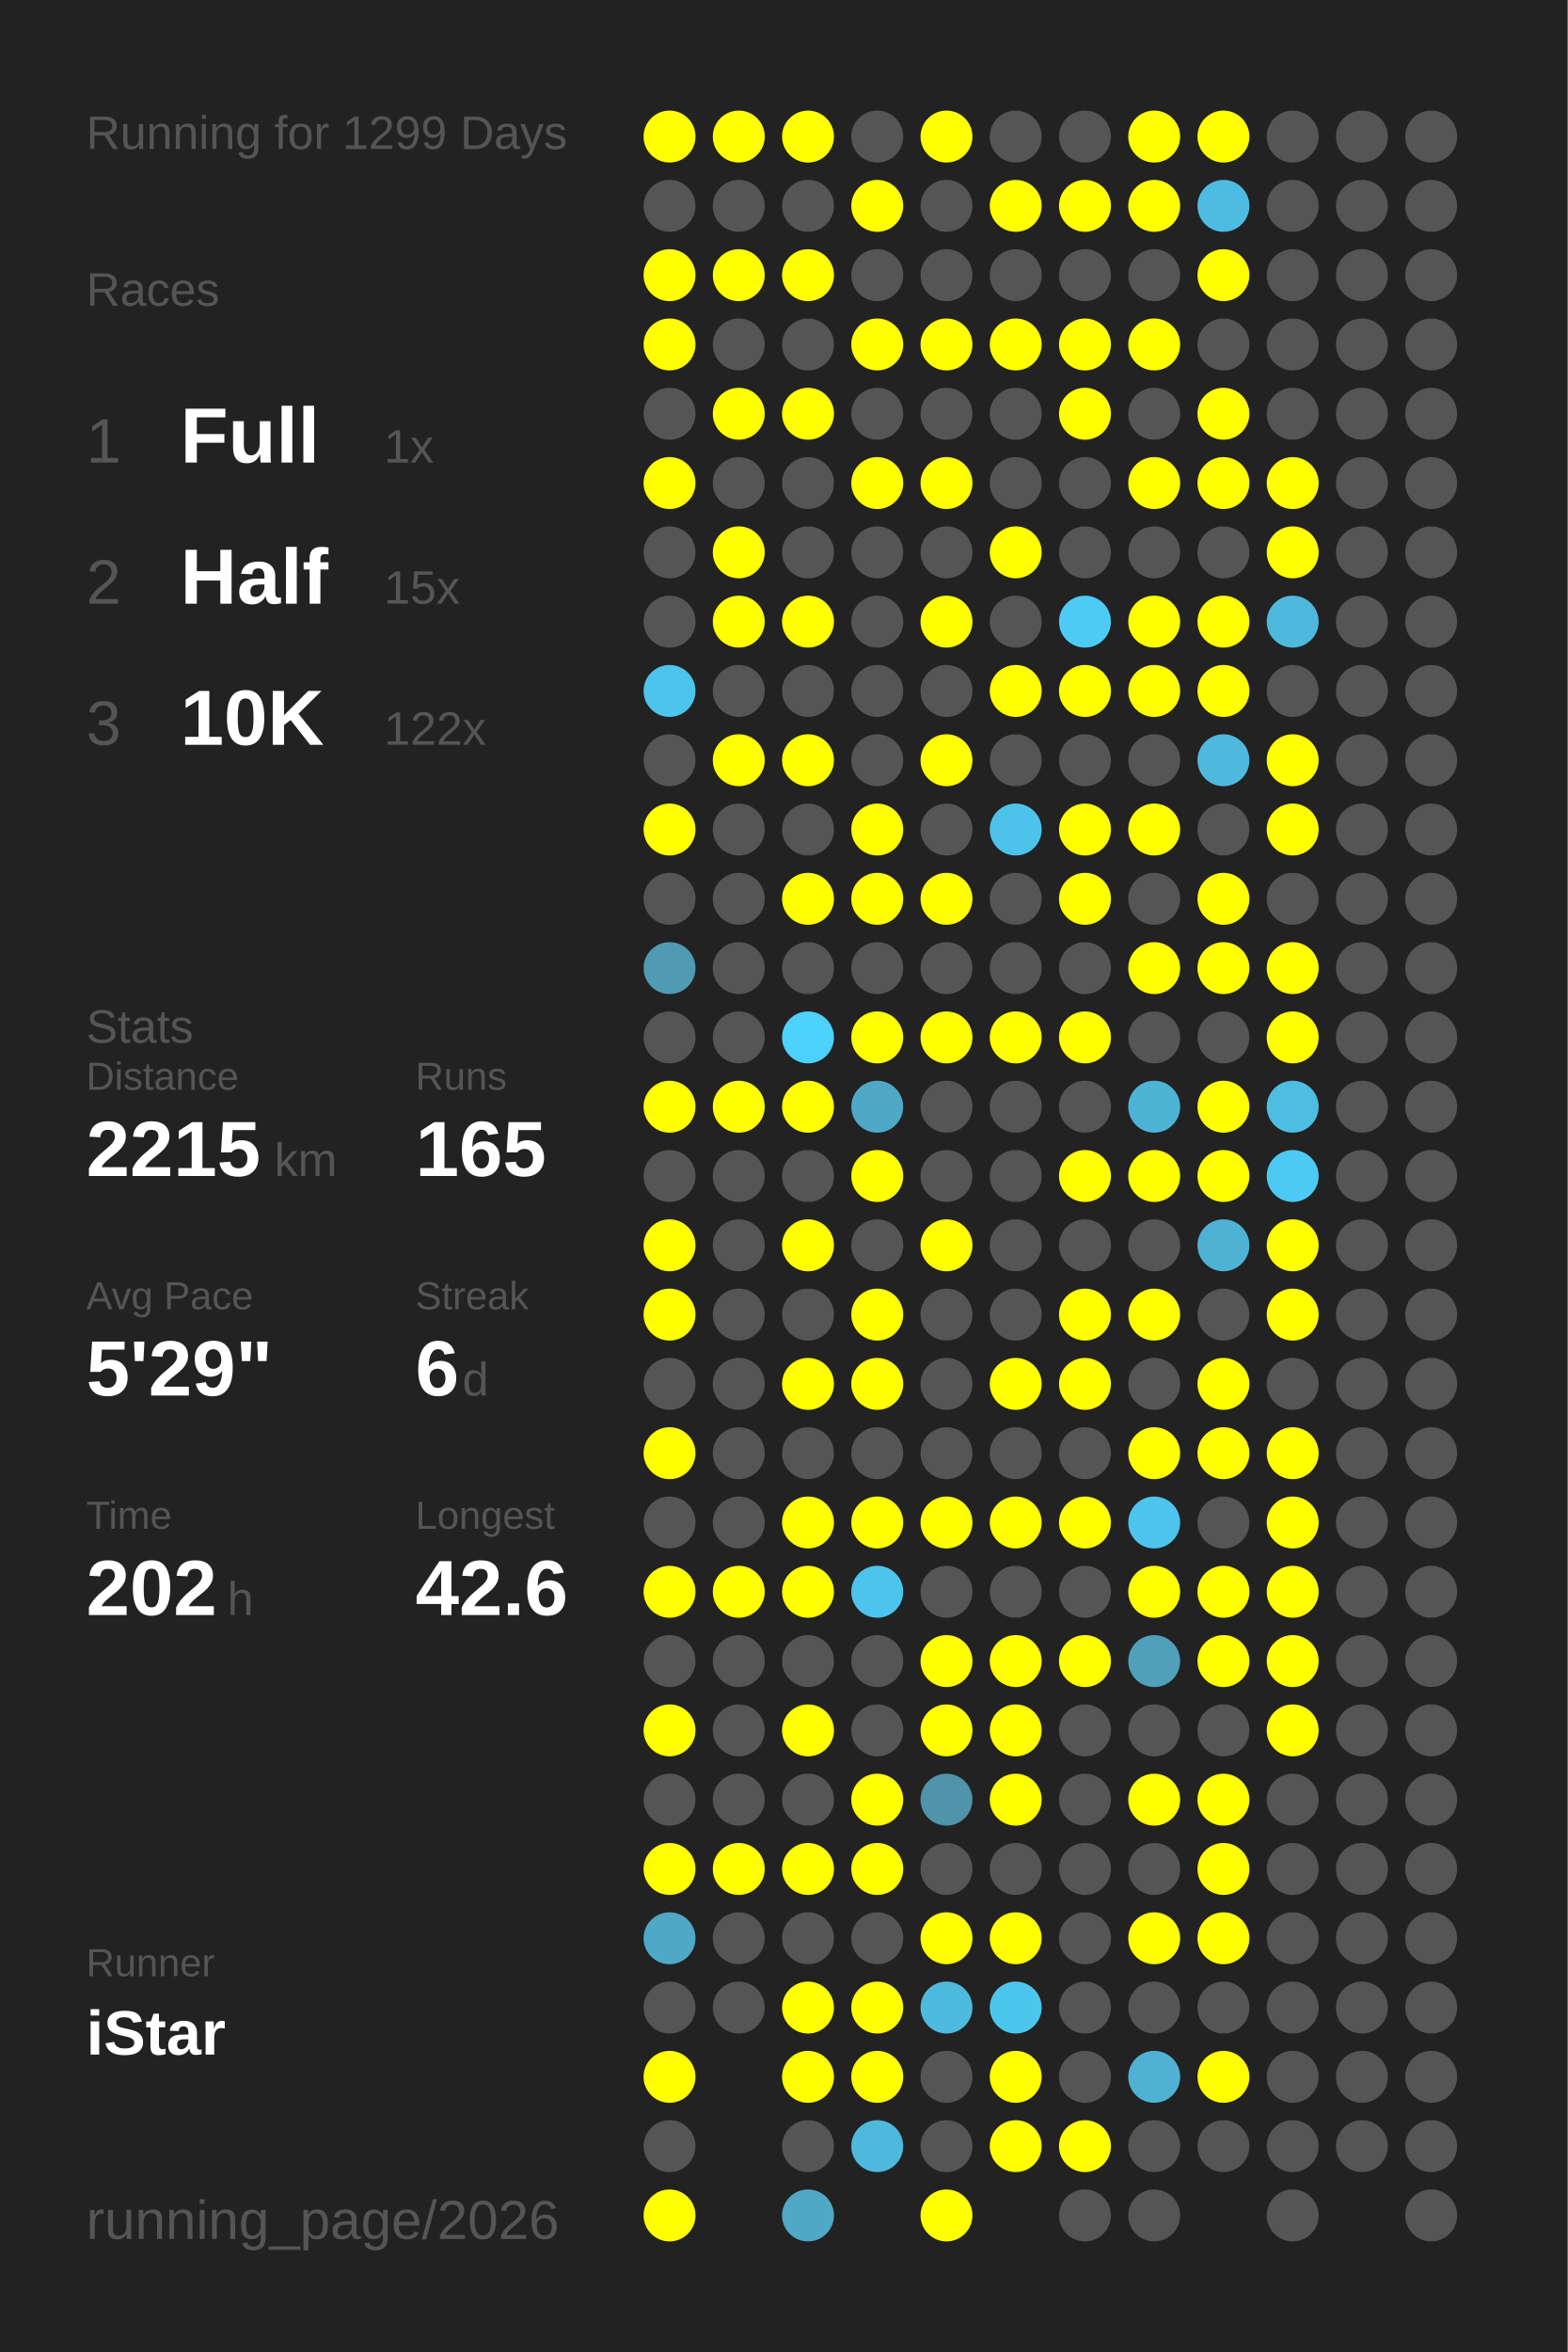
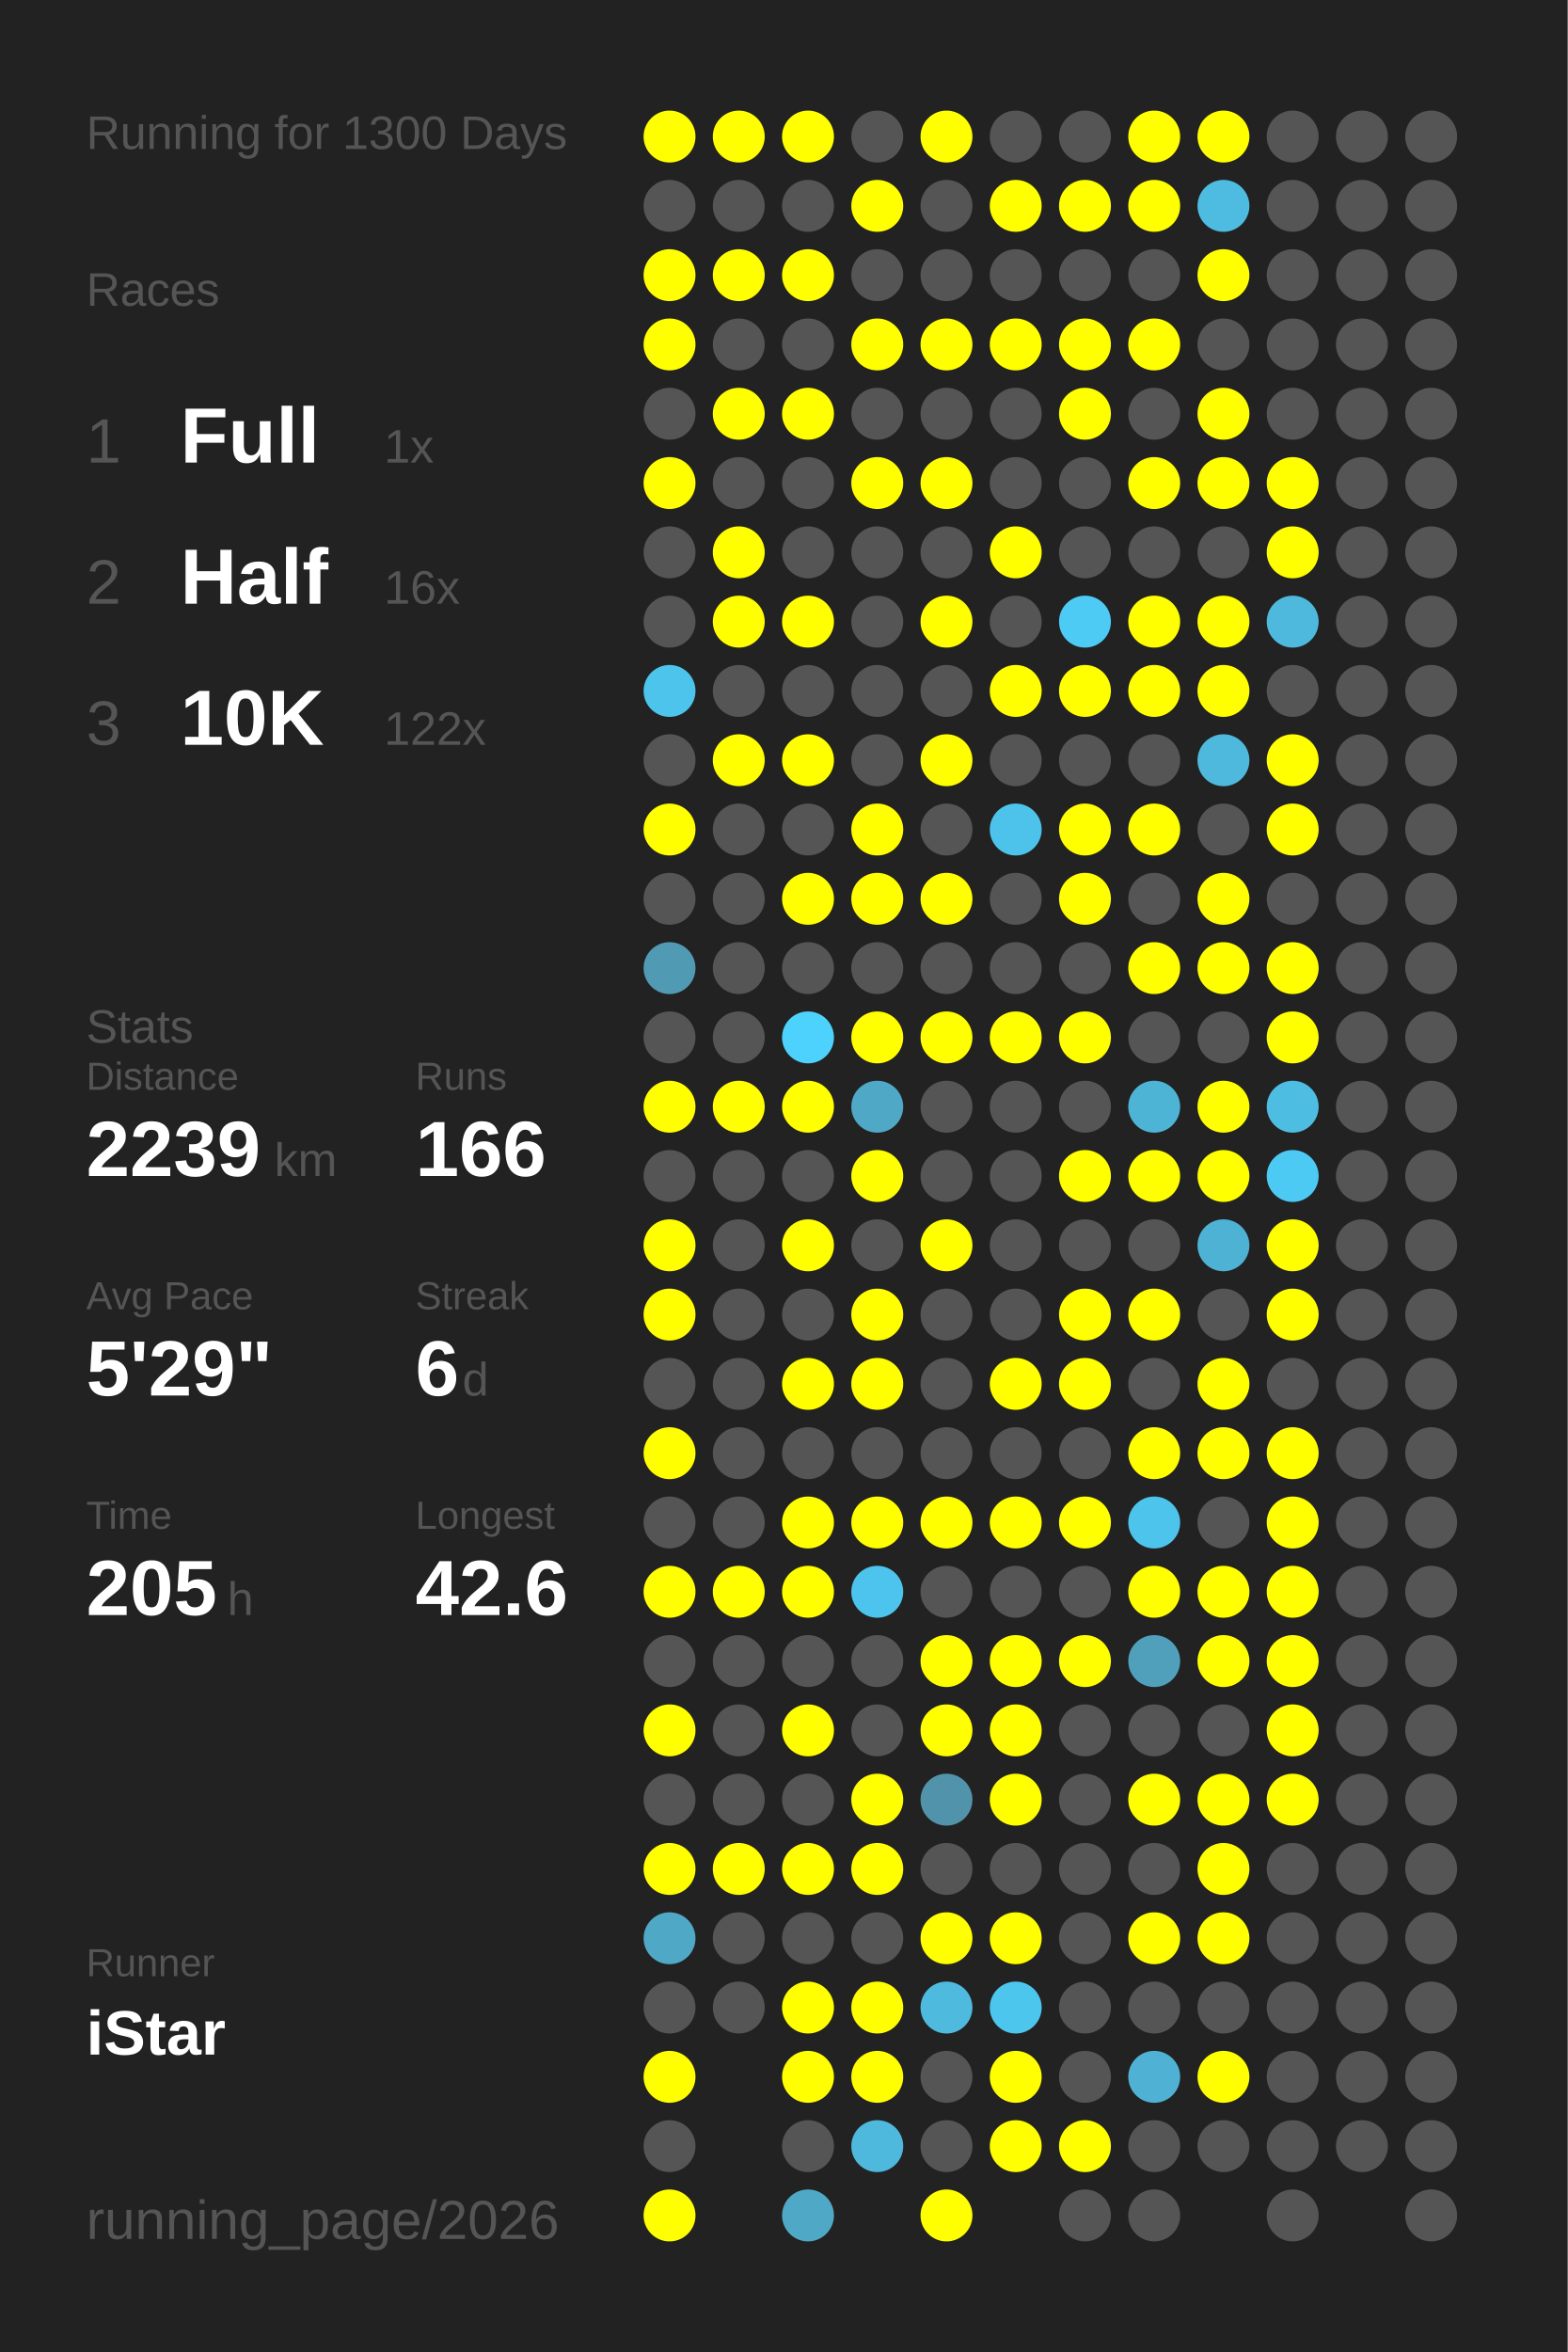
<svg xmlns="http://www.w3.org/2000/svg" baseProfile="full" height="300mm" version="1.1" viewBox="0,0,200,300" width="200mm">
  <defs />
  <rect fill="#222222" height="300" width="200" x="0" y="0" />
-   <text fill="#555555" style="font-size:6px; font-family:Arial;" x="11" y="19">Running for 1299 Days</text>
+   <text fill="#555555" style="font-size:6px; font-family:Arial;" x="11" y="19">Running for 1300 Days</text>
  <text fill="#555555" style="font-size:6px; font-family:Arial;" x="11" y="39">Races</text>
  <text fill="#555555" style="font-size:8px; font-family:Arial;" x="11" y="59">1</text>
  <text fill="#FFFFFF" style="font-size:10px; font-family:Arial; font-weight:bold;" x="23" y="59">Full</text>
  <text fill="#555555" style="font-size:6px; font-family:Arial;" x="49" y="59">1x</text>
  <text fill="#555555" style="font-size:8px; font-family:Arial;" x="11" y="77">2</text>
  <text fill="#FFFFFF" style="font-size:10px; font-family:Arial; font-weight:bold;" x="23" y="77">Half</text>
-   <text fill="#555555" style="font-size:6px; font-family:Arial;" x="49" y="77">15x</text>
+   <text fill="#555555" style="font-size:6px; font-family:Arial;" x="49" y="77">16x</text>
  <text fill="#555555" style="font-size:8px; font-family:Arial;" x="11" y="95">3</text>
  <text fill="#FFFFFF" style="font-size:10px; font-family:Arial; font-weight:bold;" x="23" y="95">10K</text>
  <text fill="#555555" style="font-size:6px; font-family:Arial;" x="49" y="95">122x</text>
  <text fill="#555555" style="font-size:6px; font-family:Arial;" x="11" y="133">Stats</text>
  <text fill="#555555" style="font-size:5px; font-family:Arial;" x="11" y="139">Distance</text>
-   <text fill="#FFFFFF" style="font-size:10px; font-family:Arial; font-weight:bold;" x="11" y="150">2215</text>
+   <text fill="#FFFFFF" style="font-size:10px; font-family:Arial; font-weight:bold;" x="11" y="150">2239</text>
  <text fill="#555555" style="font-size:6px; font-family:Arial;" x="35" y="150">km</text>
  <text fill="#555555" style="font-size:5px; font-family:Arial;" x="53" y="139">Runs</text>
-   <text fill="#FFFFFF" style="font-size:10px; font-family:Arial; font-weight:bold;" x="53" y="150">165</text>
+   <text fill="#FFFFFF" style="font-size:10px; font-family:Arial; font-weight:bold;" x="53" y="150">166</text>
  <text fill="#555555" style="font-size:5px; font-family:Arial;" x="11" y="167">Avg Pace</text>
  <text fill="#FFFFFF" style="font-size:10px; font-family:Arial; font-weight:bold;" x="11" y="178">5'29"</text>
  <text fill="#555555" style="font-size:5px; font-family:Arial;" x="53" y="167">Streak</text>
  <text fill="#FFFFFF" style="font-size:10px; font-family:Arial; font-weight:bold;" x="53" y="178">6</text>
  <text fill="#555555" style="font-size:6px; font-family:Arial;" x="59" y="178">d</text>
  <text fill="#555555" style="font-size:5px; font-family:Arial;" x="11" y="195">Time</text>
-   <text fill="#FFFFFF" style="font-size:10px; font-family:Arial; font-weight:bold;" x="11" y="206">202</text>
+   <text fill="#FFFFFF" style="font-size:10px; font-family:Arial; font-weight:bold;" x="11" y="206">205</text>
  <text fill="#555555" style="font-size:6px; font-family:Arial;" x="29" y="206">h</text>
  <text fill="#555555" style="font-size:5px; font-family:Arial;" x="53" y="195">Longest</text>
  <text fill="#FFFFFF" style="font-size:10px; font-family:Arial; font-weight:bold;" x="53" y="206">42.6</text>
  <text fill="#555555" style="font-size:5px; font-family:Arial;" x="11" y="252.065">Runner</text>
  <text fill="#FFFFFF" style="font-size:8px; font-family:Arial; font-weight:bold;" x="11" y="262.065">iStar</text>
  <text fill="#555555" style="font-size:7px; font-family:Arial;" x="11" y="285.581">running_page/2026</text>
  <circle cx="85.417" cy="17.419" fill="#FFFF00" r="3.312" />
  <circle cx="85.417" cy="26.258" fill="#555555" r="3.312" />
  <circle cx="85.417" cy="35.097" fill="#FFFF00" r="3.312" />
  <circle cx="85.417" cy="43.935" fill="#FFFF00" r="3.312" />
  <circle cx="85.417" cy="52.774" fill="#555555" r="3.312" />
  <circle cx="85.417" cy="61.613" fill="#FFFF00" r="3.312" />
  <circle cx="85.417" cy="70.452" fill="#555555" r="3.312" />
  <circle cx="85.417" cy="79.29" fill="#555555" r="3.312" />
  <circle cx="85.417" cy="88.129" fill="#4dc4eb" r="3.312" />
  <circle cx="85.417" cy="96.968" fill="#555555" r="3.312" />
  <circle cx="85.417" cy="105.806" fill="#FFFF00" r="3.312" />
  <circle cx="85.417" cy="114.645" fill="#555555" r="3.312" />
  <circle cx="85.417" cy="123.484" fill="#509ab3" r="3.312" />
  <circle cx="85.417" cy="132.323" fill="#555555" r="3.312" />
  <circle cx="85.417" cy="141.161" fill="#FFFF00" r="3.312" />
  <circle cx="85.417" cy="150" fill="#555555" r="3.312" />
  <circle cx="85.417" cy="158.839" fill="#FFFF00" r="3.312" />
  <circle cx="85.417" cy="167.677" fill="#FFFF00" r="3.312" />
  <circle cx="85.417" cy="176.516" fill="#555555" r="3.312" />
  <circle cx="85.417" cy="185.355" fill="#FFFF00" r="3.312" />
  <circle cx="85.417" cy="194.194" fill="#555555" r="3.312" />
  <circle cx="85.417" cy="203.032" fill="#FFFF00" r="3.312" />
  <circle cx="85.417" cy="211.871" fill="#555555" r="3.312" />
  <circle cx="85.417" cy="220.71" fill="#FFFF00" r="3.312" />
  <circle cx="85.417" cy="229.548" fill="#555555" r="3.312" />
  <circle cx="85.417" cy="238.387" fill="#FFFF00" r="3.312" />
  <circle cx="85.417" cy="247.226" fill="#4fa8c6" r="3.312" />
  <circle cx="85.417" cy="256.065" fill="#555555" r="3.312" />
  <circle cx="85.417" cy="264.903" fill="#FFFF00" r="3.312" />
  <circle cx="85.417" cy="273.742" fill="#555555" r="3.312" />
  <circle cx="85.417" cy="282.581" fill="#FFFF00" r="3.312" />
  <circle cx="94.25" cy="17.419" fill="#FFFF00" r="3.312" />
  <circle cx="94.25" cy="26.258" fill="#555555" r="3.312" />
  <circle cx="94.25" cy="35.097" fill="#FFFF00" r="3.312" />
  <circle cx="94.25" cy="43.935" fill="#555555" r="3.312" />
  <circle cx="94.25" cy="52.774" fill="#FFFF00" r="3.312" />
  <circle cx="94.25" cy="61.613" fill="#555555" r="3.312" />
  <circle cx="94.25" cy="70.452" fill="#FFFF00" r="3.312" />
  <circle cx="94.25" cy="79.29" fill="#FFFF00" r="3.312" />
  <circle cx="94.25" cy="88.129" fill="#555555" r="3.312" />
  <circle cx="94.25" cy="96.968" fill="#FFFF00" r="3.312" />
  <circle cx="94.25" cy="105.806" fill="#555555" r="3.312" />
  <circle cx="94.25" cy="114.645" fill="#555555" r="3.312" />
  <circle cx="94.25" cy="123.484" fill="#555555" r="3.312" />
  <circle cx="94.25" cy="132.323" fill="#555555" r="3.312" />
  <circle cx="94.25" cy="141.161" fill="#FFFF00" r="3.312" />
  <circle cx="94.25" cy="150" fill="#555555" r="3.312" />
  <circle cx="94.25" cy="158.839" fill="#555555" r="3.312" />
  <circle cx="94.25" cy="167.677" fill="#555555" r="3.312" />
  <circle cx="94.25" cy="176.516" fill="#555555" r="3.312" />
  <circle cx="94.25" cy="185.355" fill="#555555" r="3.312" />
  <circle cx="94.25" cy="194.194" fill="#555555" r="3.312" />
  <circle cx="94.25" cy="203.032" fill="#FFFF00" r="3.312" />
  <circle cx="94.25" cy="211.871" fill="#555555" r="3.312" />
  <circle cx="94.25" cy="220.71" fill="#555555" r="3.312" />
  <circle cx="94.25" cy="229.548" fill="#555555" r="3.312" />
  <circle cx="94.25" cy="238.387" fill="#FFFF00" r="3.312" />
  <circle cx="94.25" cy="247.226" fill="#555555" r="3.312" />
  <circle cx="94.25" cy="256.065" fill="#555555" r="3.312" />
  <circle cx="103.083" cy="17.419" fill="#FFFF00" r="3.312" />
  <circle cx="103.083" cy="26.258" fill="#555555" r="3.312" />
  <circle cx="103.083" cy="35.097" fill="#FFFF00" r="3.312" />
  <circle cx="103.083" cy="43.935" fill="#555555" r="3.312" />
  <circle cx="103.083" cy="52.774" fill="#FFFF00" r="3.312" />
  <circle cx="103.083" cy="61.613" fill="#555555" r="3.312" />
  <circle cx="103.083" cy="70.452" fill="#555555" r="3.312" />
  <circle cx="103.083" cy="79.29" fill="#FFFF00" r="3.312" />
  <circle cx="103.083" cy="88.129" fill="#555555" r="3.312" />
  <circle cx="103.083" cy="96.968" fill="#FFFF00" r="3.312" />
  <circle cx="103.083" cy="105.806" fill="#555555" r="3.312" />
  <circle cx="103.083" cy="114.645" fill="#FFFF00" r="3.312" />
  <circle cx="103.083" cy="123.484" fill="#555555" r="3.312" />
  <circle cx="103.083" cy="132.323" fill="#4dd1fd" r="3.312" />
  <circle cx="103.083" cy="141.161" fill="#FFFF00" r="3.312" />
  <circle cx="103.083" cy="150" fill="#555555" r="3.312" />
  <circle cx="103.083" cy="158.839" fill="#FFFF00" r="3.312" />
  <circle cx="103.083" cy="167.677" fill="#555555" r="3.312" />
  <circle cx="103.083" cy="176.516" fill="#FFFF00" r="3.312" />
  <circle cx="103.083" cy="185.355" fill="#555555" r="3.312" />
  <circle cx="103.083" cy="194.194" fill="#FFFF00" r="3.312" />
  <circle cx="103.083" cy="203.032" fill="#FFFF00" r="3.312" />
  <circle cx="103.083" cy="211.871" fill="#555555" r="3.312" />
  <circle cx="103.083" cy="220.71" fill="#FFFF00" r="3.312" />
  <circle cx="103.083" cy="229.548" fill="#555555" r="3.312" />
  <circle cx="103.083" cy="238.387" fill="#FFFF00" r="3.312" />
  <circle cx="103.083" cy="247.226" fill="#555555" r="3.312" />
  <circle cx="103.083" cy="256.065" fill="#FFFF00" r="3.312" />
  <circle cx="103.083" cy="264.903" fill="#FFFF00" r="3.312" />
  <circle cx="103.083" cy="273.742" fill="#555555" r="3.312" />
  <circle cx="103.083" cy="282.581" fill="#4fa8c6" r="3.312" />
  <circle cx="111.917" cy="17.419" fill="#555555" r="3.312" />
  <circle cx="111.917" cy="26.258" fill="#FFFF00" r="3.312" />
  <circle cx="111.917" cy="35.097" fill="#555555" r="3.312" />
  <circle cx="111.917" cy="43.935" fill="#FFFF00" r="3.312" />
  <circle cx="111.917" cy="52.774" fill="#555555" r="3.312" />
  <circle cx="111.917" cy="61.613" fill="#FFFF00" r="3.312" />
  <circle cx="111.917" cy="70.452" fill="#555555" r="3.312" />
  <circle cx="111.917" cy="79.29" fill="#555555" r="3.312" />
  <circle cx="111.917" cy="88.129" fill="#555555" r="3.312" />
  <circle cx="111.917" cy="96.968" fill="#555555" r="3.312" />
  <circle cx="111.917" cy="105.806" fill="#FFFF00" r="3.312" />
  <circle cx="111.917" cy="114.645" fill="#FFFF00" r="3.312" />
  <circle cx="111.917" cy="123.484" fill="#555555" r="3.312" />
  <circle cx="111.917" cy="132.323" fill="#FFFF00" r="3.312" />
  <circle cx="111.917" cy="141.161" fill="#4fa8c6" r="3.312" />
  <circle cx="111.917" cy="150" fill="#FFFF00" r="3.312" />
  <circle cx="111.917" cy="158.839" fill="#555555" r="3.312" />
  <circle cx="111.917" cy="167.677" fill="#FFFF00" r="3.312" />
  <circle cx="111.917" cy="176.516" fill="#FFFF00" r="3.312" />
  <circle cx="111.917" cy="185.355" fill="#555555" r="3.312" />
  <circle cx="111.917" cy="194.194" fill="#FFFF00" r="3.312" />
  <circle cx="111.917" cy="203.032" fill="#4dc4ed" r="3.312" />
  <circle cx="111.917" cy="211.871" fill="#555555" r="3.312" />
  <circle cx="111.917" cy="220.71" fill="#555555" r="3.312" />
  <circle cx="111.917" cy="229.548" fill="#FFFF00" r="3.312" />
  <circle cx="111.917" cy="238.387" fill="#FFFF00" r="3.312" />
  <circle cx="111.917" cy="247.226" fill="#555555" r="3.312" />
  <circle cx="111.917" cy="256.065" fill="#FFFF00" r="3.312" />
  <circle cx="111.917" cy="264.903" fill="#FFFF00" r="3.312" />
  <circle cx="111.917" cy="273.742" fill="#4eb9dd" r="3.312" />
  <circle cx="120.75" cy="17.419" fill="#FFFF00" r="3.312" />
  <circle cx="120.75" cy="26.258" fill="#555555" r="3.312" />
  <circle cx="120.75" cy="35.097" fill="#555555" r="3.312" />
  <circle cx="120.75" cy="43.935" fill="#FFFF00" r="3.312" />
  <circle cx="120.75" cy="52.774" fill="#555555" r="3.312" />
  <circle cx="120.75" cy="61.613" fill="#FFFF00" r="3.312" />
  <circle cx="120.75" cy="70.452" fill="#555555" r="3.312" />
  <circle cx="120.75" cy="79.29" fill="#FFFF00" r="3.312" />
  <circle cx="120.75" cy="88.129" fill="#555555" r="3.312" />
  <circle cx="120.75" cy="96.968" fill="#FFFF00" r="3.312" />
  <circle cx="120.75" cy="105.806" fill="#555555" r="3.312" />
  <circle cx="120.75" cy="114.645" fill="#FFFF00" r="3.312" />
  <circle cx="120.75" cy="123.484" fill="#555555" r="3.312" />
  <circle cx="120.75" cy="132.323" fill="#FFFF00" r="3.312" />
  <circle cx="120.75" cy="141.161" fill="#555555" r="3.312" />
  <circle cx="120.75" cy="150" fill="#555555" r="3.312" />
  <circle cx="120.75" cy="158.839" fill="#FFFF00" r="3.312" />
  <circle cx="120.75" cy="167.677" fill="#555555" r="3.312" />
  <circle cx="120.75" cy="176.516" fill="#555555" r="3.312" />
  <circle cx="120.75" cy="185.355" fill="#555555" r="3.312" />
  <circle cx="120.75" cy="194.194" fill="#FFFF00" r="3.312" />
  <circle cx="120.75" cy="203.032" fill="#555555" r="3.312" />
  <circle cx="120.75" cy="211.871" fill="#FFFF00" r="3.312" />
  <circle cx="120.75" cy="220.71" fill="#FFFF00" r="3.312" />
  <circle cx="120.75" cy="229.548" fill="#5093aa" r="3.312" />
  <circle cx="120.75" cy="238.387" fill="#555555" r="3.312" />
  <circle cx="120.75" cy="247.226" fill="#FFFF00" r="3.312" />
  <circle cx="120.75" cy="256.065" fill="#4ebade" r="3.312" />
  <circle cx="120.75" cy="264.903" fill="#555555" r="3.312" />
  <circle cx="120.75" cy="273.742" fill="#555555" r="3.312" />
  <circle cx="120.75" cy="282.581" fill="#FFFF00" r="3.312" />
  <circle cx="129.583" cy="17.419" fill="#555555" r="3.312" />
  <circle cx="129.583" cy="26.258" fill="#FFFF00" r="3.312" />
  <circle cx="129.583" cy="35.097" fill="#555555" r="3.312" />
  <circle cx="129.583" cy="43.935" fill="#FFFF00" r="3.312" />
  <circle cx="129.583" cy="52.774" fill="#555555" r="3.312" />
  <circle cx="129.583" cy="61.613" fill="#555555" r="3.312" />
  <circle cx="129.583" cy="70.452" fill="#FFFF00" r="3.312" />
  <circle cx="129.583" cy="79.29" fill="#555555" r="3.312" />
  <circle cx="129.583" cy="88.129" fill="#FFFF00" r="3.312" />
  <circle cx="129.583" cy="96.968" fill="#555555" r="3.312" />
  <circle cx="129.583" cy="105.806" fill="#4dc3eb" r="3.312" />
  <circle cx="129.583" cy="114.645" fill="#555555" r="3.312" />
  <circle cx="129.583" cy="123.484" fill="#555555" r="3.312" />
  <circle cx="129.583" cy="132.323" fill="#FFFF00" r="3.312" />
  <circle cx="129.583" cy="141.161" fill="#555555" r="3.312" />
  <circle cx="129.583" cy="150" fill="#555555" r="3.312" />
  <circle cx="129.583" cy="158.839" fill="#555555" r="3.312" />
  <circle cx="129.583" cy="167.677" fill="#555555" r="3.312" />
  <circle cx="129.583" cy="176.516" fill="#FFFF00" r="3.312" />
  <circle cx="129.583" cy="185.355" fill="#555555" r="3.312" />
  <circle cx="129.583" cy="194.194" fill="#FFFF00" r="3.312" />
  <circle cx="129.583" cy="203.032" fill="#555555" r="3.312" />
  <circle cx="129.583" cy="211.871" fill="#FFFF00" r="3.312" />
  <circle cx="129.583" cy="220.71" fill="#FFFF00" r="3.312" />
  <circle cx="129.583" cy="229.548" fill="#FFFF00" r="3.312" />
  <circle cx="129.583" cy="238.387" fill="#555555" r="3.312" />
  <circle cx="129.583" cy="247.226" fill="#FFFF00" r="3.312" />
  <circle cx="129.583" cy="256.065" fill="#4dc6ee" r="3.312" />
  <circle cx="129.583" cy="264.903" fill="#FFFF00" r="3.312" />
  <circle cx="129.583" cy="273.742" fill="#FFFF00" r="3.312" />
  <circle cx="138.417" cy="17.419" fill="#555555" r="3.312" />
  <circle cx="138.417" cy="26.258" fill="#FFFF00" r="3.312" />
  <circle cx="138.417" cy="35.097" fill="#555555" r="3.312" />
  <circle cx="138.417" cy="43.935" fill="#FFFF00" r="3.312" />
  <circle cx="138.417" cy="52.774" fill="#FFFF00" r="3.312" />
  <circle cx="138.417" cy="61.613" fill="#555555" r="3.312" />
  <circle cx="138.417" cy="70.452" fill="#555555" r="3.312" />
  <circle cx="138.417" cy="79.29" fill="#4dcbf5" r="3.312" />
  <circle cx="138.417" cy="88.129" fill="#FFFF00" r="3.312" />
  <circle cx="138.417" cy="96.968" fill="#555555" r="3.312" />
  <circle cx="138.417" cy="105.806" fill="#FFFF00" r="3.312" />
  <circle cx="138.417" cy="114.645" fill="#FFFF00" r="3.312" />
  <circle cx="138.417" cy="123.484" fill="#555555" r="3.312" />
  <circle cx="138.417" cy="132.323" fill="#FFFF00" r="3.312" />
  <circle cx="138.417" cy="141.161" fill="#555555" r="3.312" />
  <circle cx="138.417" cy="150" fill="#FFFF00" r="3.312" />
  <circle cx="138.417" cy="158.839" fill="#555555" r="3.312" />
  <circle cx="138.417" cy="167.677" fill="#FFFF00" r="3.312" />
  <circle cx="138.417" cy="176.516" fill="#FFFF00" r="3.312" />
  <circle cx="138.417" cy="185.355" fill="#555555" r="3.312" />
  <circle cx="138.417" cy="194.194" fill="#FFFF00" r="3.312" />
  <circle cx="138.417" cy="203.032" fill="#555555" r="3.312" />
  <circle cx="138.417" cy="211.871" fill="#FFFF00" r="3.312" />
  <circle cx="138.417" cy="220.71" fill="#555555" r="3.312" />
  <circle cx="138.417" cy="229.548" fill="#555555" r="3.312" />
  <circle cx="138.417" cy="238.387" fill="#555555" r="3.312" />
  <circle cx="138.417" cy="247.226" fill="#555555" r="3.312" />
  <circle cx="138.417" cy="256.065" fill="#555555" r="3.312" />
  <circle cx="138.417" cy="264.903" fill="#555555" r="3.312" />
  <circle cx="138.417" cy="273.742" fill="#FFFF00" r="3.312" />
  <circle cx="138.417" cy="282.581" fill="#555555" r="3.312" />
  <circle cx="147.25" cy="17.419" fill="#FFFF00" r="3.312" />
  <circle cx="147.25" cy="26.258" fill="#FFFF00" r="3.312" />
  <circle cx="147.25" cy="35.097" fill="#555555" r="3.312" />
  <circle cx="147.25" cy="43.935" fill="#FFFF00" r="3.312" />
  <circle cx="147.25" cy="52.774" fill="#555555" r="3.312" />
  <circle cx="147.25" cy="61.613" fill="#FFFF00" r="3.312" />
  <circle cx="147.25" cy="70.452" fill="#555555" r="3.312" />
  <circle cx="147.25" cy="79.29" fill="#FFFF00" r="3.312" />
  <circle cx="147.25" cy="88.129" fill="#FFFF00" r="3.312" />
  <circle cx="147.25" cy="96.968" fill="#555555" r="3.312" />
  <circle cx="147.25" cy="105.806" fill="#FFFF00" r="3.312" />
  <circle cx="147.25" cy="114.645" fill="#555555" r="3.312" />
  <circle cx="147.25" cy="123.484" fill="#FFFF00" r="3.312" />
  <circle cx="147.25" cy="132.323" fill="#555555" r="3.312" />
  <circle cx="147.25" cy="141.161" fill="#4eb4d6" r="3.312" />
  <circle cx="147.25" cy="150" fill="#FFFF00" r="3.312" />
  <circle cx="147.25" cy="158.839" fill="#555555" r="3.312" />
  <circle cx="147.25" cy="167.677" fill="#FFFF00" r="3.312" />
  <circle cx="147.25" cy="176.516" fill="#555555" r="3.312" />
  <circle cx="147.25" cy="185.355" fill="#FFFF00" r="3.312" />
  <circle cx="147.25" cy="194.194" fill="#4dc4ec" r="3.312" />
  <circle cx="147.25" cy="203.032" fill="#FFFF00" r="3.312" />
  <circle cx="147.25" cy="211.871" fill="#50a0bb" r="3.312" />
  <circle cx="147.25" cy="220.71" fill="#555555" r="3.312" />
  <circle cx="147.25" cy="229.548" fill="#FFFF00" r="3.312" />
  <circle cx="147.25" cy="238.387" fill="#555555" r="3.312" />
  <circle cx="147.25" cy="247.226" fill="#FFFF00" r="3.312" />
  <circle cx="147.25" cy="256.065" fill="#555555" r="3.312" />
  <circle cx="147.25" cy="264.903" fill="#4fb2d4" r="3.312" />
  <circle cx="147.25" cy="273.742" fill="#555555" r="3.312" />
  <circle cx="147.25" cy="282.581" fill="#555555" r="3.312" />
  <circle cx="156.083" cy="17.419" fill="#FFFF00" r="3.312" />
  <circle cx="156.083" cy="26.258" fill="#4ebce1" r="3.312" />
  <circle cx="156.083" cy="35.097" fill="#FFFF00" r="3.312" />
  <circle cx="156.083" cy="43.935" fill="#555555" r="3.312" />
  <circle cx="156.083" cy="52.774" fill="#FFFF00" r="3.312" />
  <circle cx="156.083" cy="61.613" fill="#FFFF00" r="3.312" />
  <circle cx="156.083" cy="70.452" fill="#555555" r="3.312" />
  <circle cx="156.083" cy="79.29" fill="#FFFF00" r="3.312" />
  <circle cx="156.083" cy="88.129" fill="#FFFF00" r="3.312" />
  <circle cx="156.083" cy="96.968" fill="#4eb9dd" r="3.312" />
  <circle cx="156.083" cy="105.806" fill="#555555" r="3.312" />
  <circle cx="156.083" cy="114.645" fill="#FFFF00" r="3.312" />
  <circle cx="156.083" cy="123.484" fill="#FFFF00" r="3.312" />
  <circle cx="156.083" cy="132.323" fill="#555555" r="3.312" />
  <circle cx="156.083" cy="141.161" fill="#FFFF00" r="3.312" />
  <circle cx="156.083" cy="150" fill="#FFFF00" r="3.312" />
  <circle cx="156.083" cy="158.839" fill="#4eb2d4" r="3.312" />
  <circle cx="156.083" cy="167.677" fill="#555555" r="3.312" />
  <circle cx="156.083" cy="176.516" fill="#FFFF00" r="3.312" />
  <circle cx="156.083" cy="185.355" fill="#FFFF00" r="3.312" />
  <circle cx="156.083" cy="194.194" fill="#555555" r="3.312" />
  <circle cx="156.083" cy="203.032" fill="#FFFF00" r="3.312" />
  <circle cx="156.083" cy="211.871" fill="#FFFF00" r="3.312" />
  <circle cx="156.083" cy="220.71" fill="#555555" r="3.312" />
  <circle cx="156.083" cy="229.548" fill="#FFFF00" r="3.312" />
  <circle cx="156.083" cy="238.387" fill="#FFFF00" r="3.312" />
  <circle cx="156.083" cy="247.226" fill="#FFFF00" r="3.312" />
  <circle cx="156.083" cy="256.065" fill="#555555" r="3.312" />
  <circle cx="156.083" cy="264.903" fill="#FFFF00" r="3.312" />
  <circle cx="156.083" cy="273.742" fill="#555555" r="3.312" />
  <circle cx="164.917" cy="17.419" fill="#555555" r="3.312" />
  <circle cx="164.917" cy="26.258" fill="#555555" r="3.312" />
  <circle cx="164.917" cy="35.097" fill="#555555" r="3.312" />
  <circle cx="164.917" cy="43.935" fill="#555555" r="3.312" />
  <circle cx="164.917" cy="52.774" fill="#555555" r="3.312" />
  <circle cx="164.917" cy="61.613" fill="#FFFF00" r="3.312" />
  <circle cx="164.917" cy="70.452" fill="#FFFF00" r="3.312" />
  <circle cx="164.917" cy="79.29" fill="#4eb9dd" r="3.312" />
  <circle cx="164.917" cy="88.129" fill="#555555" r="3.312" />
  <circle cx="164.917" cy="96.968" fill="#FFFF00" r="3.312" />
  <circle cx="164.917" cy="105.806" fill="#FFFF00" r="3.312" />
  <circle cx="164.917" cy="114.645" fill="#555555" r="3.312" />
  <circle cx="164.917" cy="123.484" fill="#FFFF00" r="3.312" />
  <circle cx="164.917" cy="132.323" fill="#FFFF00" r="3.312" />
  <circle cx="164.917" cy="141.161" fill="#4ebde2" r="3.312" />
  <circle cx="164.917" cy="150" fill="#4dcaf4" r="3.312" />
  <circle cx="164.917" cy="158.839" fill="#FFFF00" r="3.312" />
  <circle cx="164.917" cy="167.677" fill="#FFFF00" r="3.312" />
  <circle cx="164.917" cy="176.516" fill="#555555" r="3.312" />
  <circle cx="164.917" cy="185.355" fill="#FFFF00" r="3.312" />
  <circle cx="164.917" cy="194.194" fill="#FFFF00" r="3.312" />
  <circle cx="164.917" cy="203.032" fill="#FFFF00" r="3.312" />
  <circle cx="164.917" cy="211.871" fill="#FFFF00" r="3.312" />
  <circle cx="164.917" cy="220.71" fill="#FFFF00" r="3.312" />
-   <circle cx="164.917" cy="229.548" fill="#555555" r="3.312" />
+   <circle cx="164.917" cy="229.548" fill="#FFFF00" r="3.312" />
  <circle cx="164.917" cy="238.387" fill="#555555" r="3.312" />
  <circle cx="164.917" cy="247.226" fill="#555555" r="3.312" />
  <circle cx="164.917" cy="256.065" fill="#555555" r="3.312" />
  <circle cx="164.917" cy="264.903" fill="#555555" r="3.312" />
  <circle cx="164.917" cy="273.742" fill="#555555" r="3.312" />
  <circle cx="164.917" cy="282.581" fill="#555555" r="3.312" />
  <circle cx="173.75" cy="17.419" fill="#555555" r="3.312" />
  <circle cx="173.75" cy="26.258" fill="#555555" r="3.312" />
  <circle cx="173.75" cy="35.097" fill="#555555" r="3.312" />
  <circle cx="173.75" cy="43.935" fill="#555555" r="3.312" />
  <circle cx="173.75" cy="52.774" fill="#555555" r="3.312" />
  <circle cx="173.75" cy="61.613" fill="#555555" r="3.312" />
  <circle cx="173.75" cy="70.452" fill="#555555" r="3.312" />
  <circle cx="173.75" cy="79.29" fill="#555555" r="3.312" />
  <circle cx="173.75" cy="88.129" fill="#555555" r="3.312" />
  <circle cx="173.75" cy="96.968" fill="#555555" r="3.312" />
  <circle cx="173.75" cy="105.806" fill="#555555" r="3.312" />
  <circle cx="173.75" cy="114.645" fill="#555555" r="3.312" />
  <circle cx="173.75" cy="123.484" fill="#555555" r="3.312" />
  <circle cx="173.75" cy="132.323" fill="#555555" r="3.312" />
  <circle cx="173.75" cy="141.161" fill="#555555" r="3.312" />
  <circle cx="173.75" cy="150" fill="#555555" r="3.312" />
  <circle cx="173.75" cy="158.839" fill="#555555" r="3.312" />
  <circle cx="173.75" cy="167.677" fill="#555555" r="3.312" />
  <circle cx="173.75" cy="176.516" fill="#555555" r="3.312" />
  <circle cx="173.75" cy="185.355" fill="#555555" r="3.312" />
  <circle cx="173.75" cy="194.194" fill="#555555" r="3.312" />
  <circle cx="173.75" cy="203.032" fill="#555555" r="3.312" />
  <circle cx="173.75" cy="211.871" fill="#555555" r="3.312" />
  <circle cx="173.75" cy="220.71" fill="#555555" r="3.312" />
  <circle cx="173.75" cy="229.548" fill="#555555" r="3.312" />
  <circle cx="173.75" cy="238.387" fill="#555555" r="3.312" />
  <circle cx="173.75" cy="247.226" fill="#555555" r="3.312" />
  <circle cx="173.75" cy="256.065" fill="#555555" r="3.312" />
  <circle cx="173.75" cy="264.903" fill="#555555" r="3.312" />
  <circle cx="173.75" cy="273.742" fill="#555555" r="3.312" />
  <circle cx="182.583" cy="17.419" fill="#555555" r="3.312" />
  <circle cx="182.583" cy="26.258" fill="#555555" r="3.312" />
  <circle cx="182.583" cy="35.097" fill="#555555" r="3.312" />
  <circle cx="182.583" cy="43.935" fill="#555555" r="3.312" />
  <circle cx="182.583" cy="52.774" fill="#555555" r="3.312" />
  <circle cx="182.583" cy="61.613" fill="#555555" r="3.312" />
  <circle cx="182.583" cy="70.452" fill="#555555" r="3.312" />
  <circle cx="182.583" cy="79.29" fill="#555555" r="3.312" />
  <circle cx="182.583" cy="88.129" fill="#555555" r="3.312" />
  <circle cx="182.583" cy="96.968" fill="#555555" r="3.312" />
  <circle cx="182.583" cy="105.806" fill="#555555" r="3.312" />
  <circle cx="182.583" cy="114.645" fill="#555555" r="3.312" />
  <circle cx="182.583" cy="123.484" fill="#555555" r="3.312" />
  <circle cx="182.583" cy="132.323" fill="#555555" r="3.312" />
  <circle cx="182.583" cy="141.161" fill="#555555" r="3.312" />
  <circle cx="182.583" cy="150" fill="#555555" r="3.312" />
  <circle cx="182.583" cy="158.839" fill="#555555" r="3.312" />
  <circle cx="182.583" cy="167.677" fill="#555555" r="3.312" />
  <circle cx="182.583" cy="176.516" fill="#555555" r="3.312" />
  <circle cx="182.583" cy="185.355" fill="#555555" r="3.312" />
  <circle cx="182.583" cy="194.194" fill="#555555" r="3.312" />
  <circle cx="182.583" cy="203.032" fill="#555555" r="3.312" />
  <circle cx="182.583" cy="211.871" fill="#555555" r="3.312" />
  <circle cx="182.583" cy="220.71" fill="#555555" r="3.312" />
  <circle cx="182.583" cy="229.548" fill="#555555" r="3.312" />
  <circle cx="182.583" cy="238.387" fill="#555555" r="3.312" />
  <circle cx="182.583" cy="247.226" fill="#555555" r="3.312" />
  <circle cx="182.583" cy="256.065" fill="#555555" r="3.312" />
  <circle cx="182.583" cy="264.903" fill="#555555" r="3.312" />
  <circle cx="182.583" cy="273.742" fill="#555555" r="3.312" />
  <circle cx="182.583" cy="282.581" fill="#555555" r="3.312" />
</svg>
